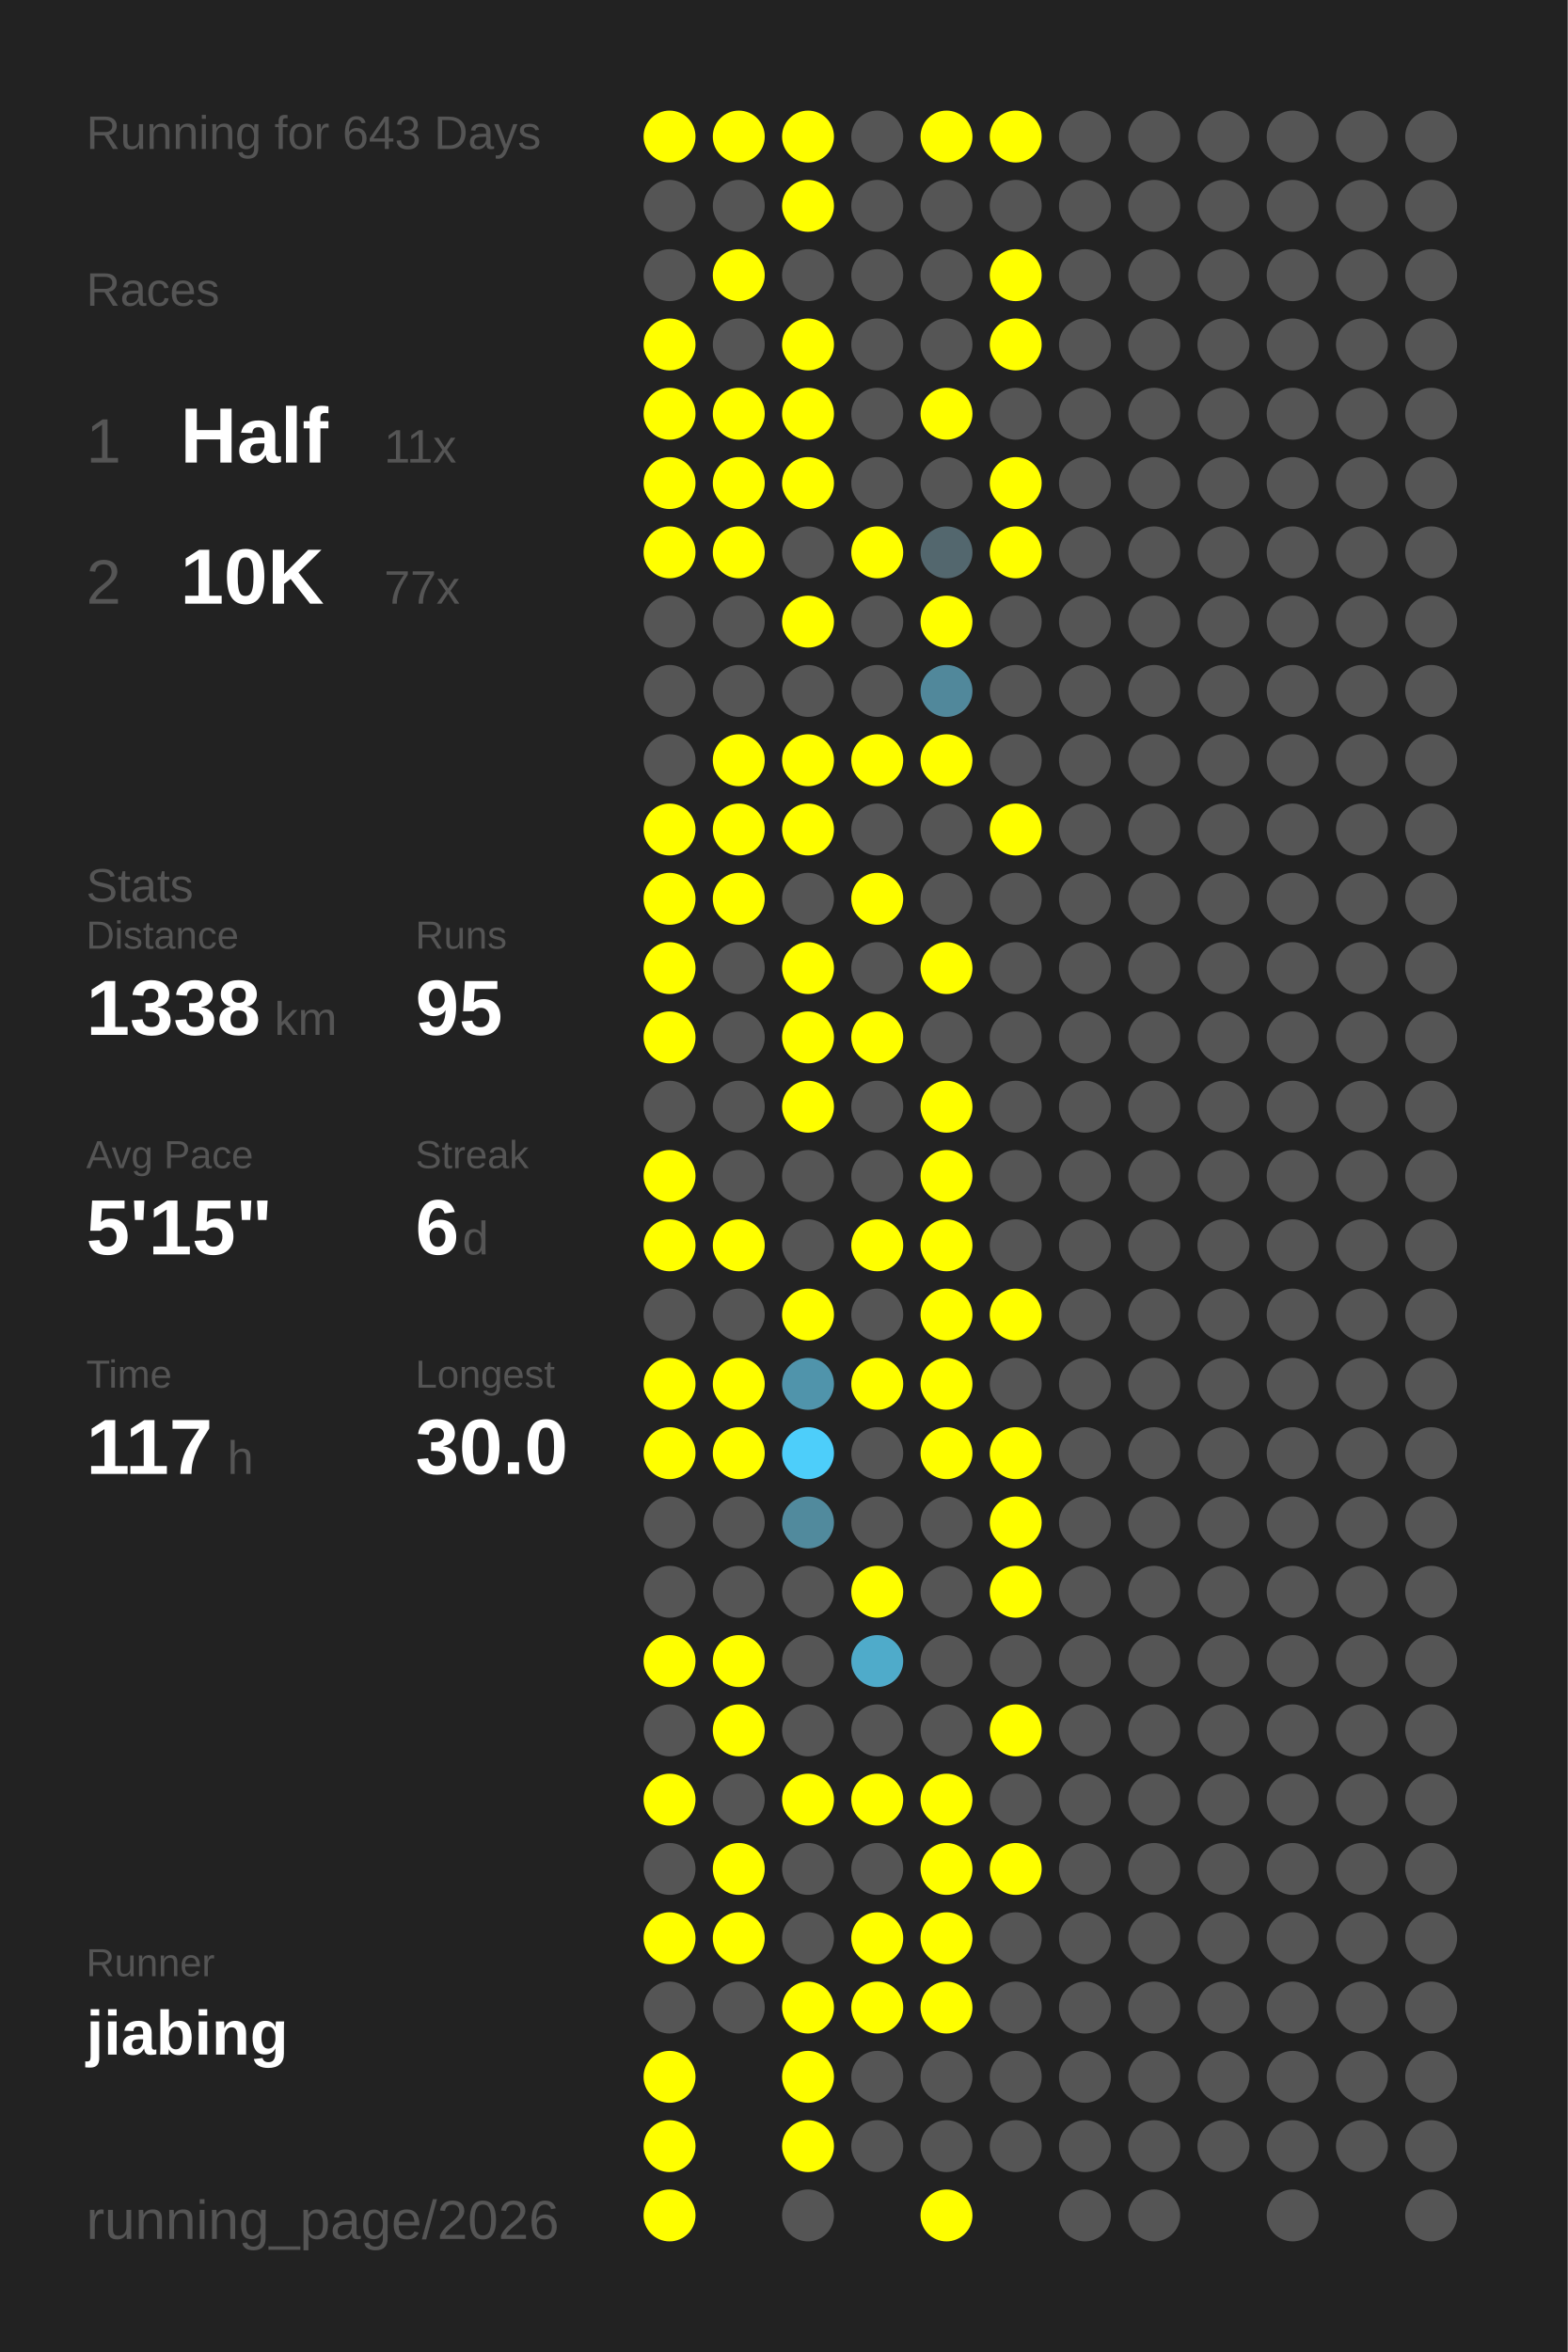
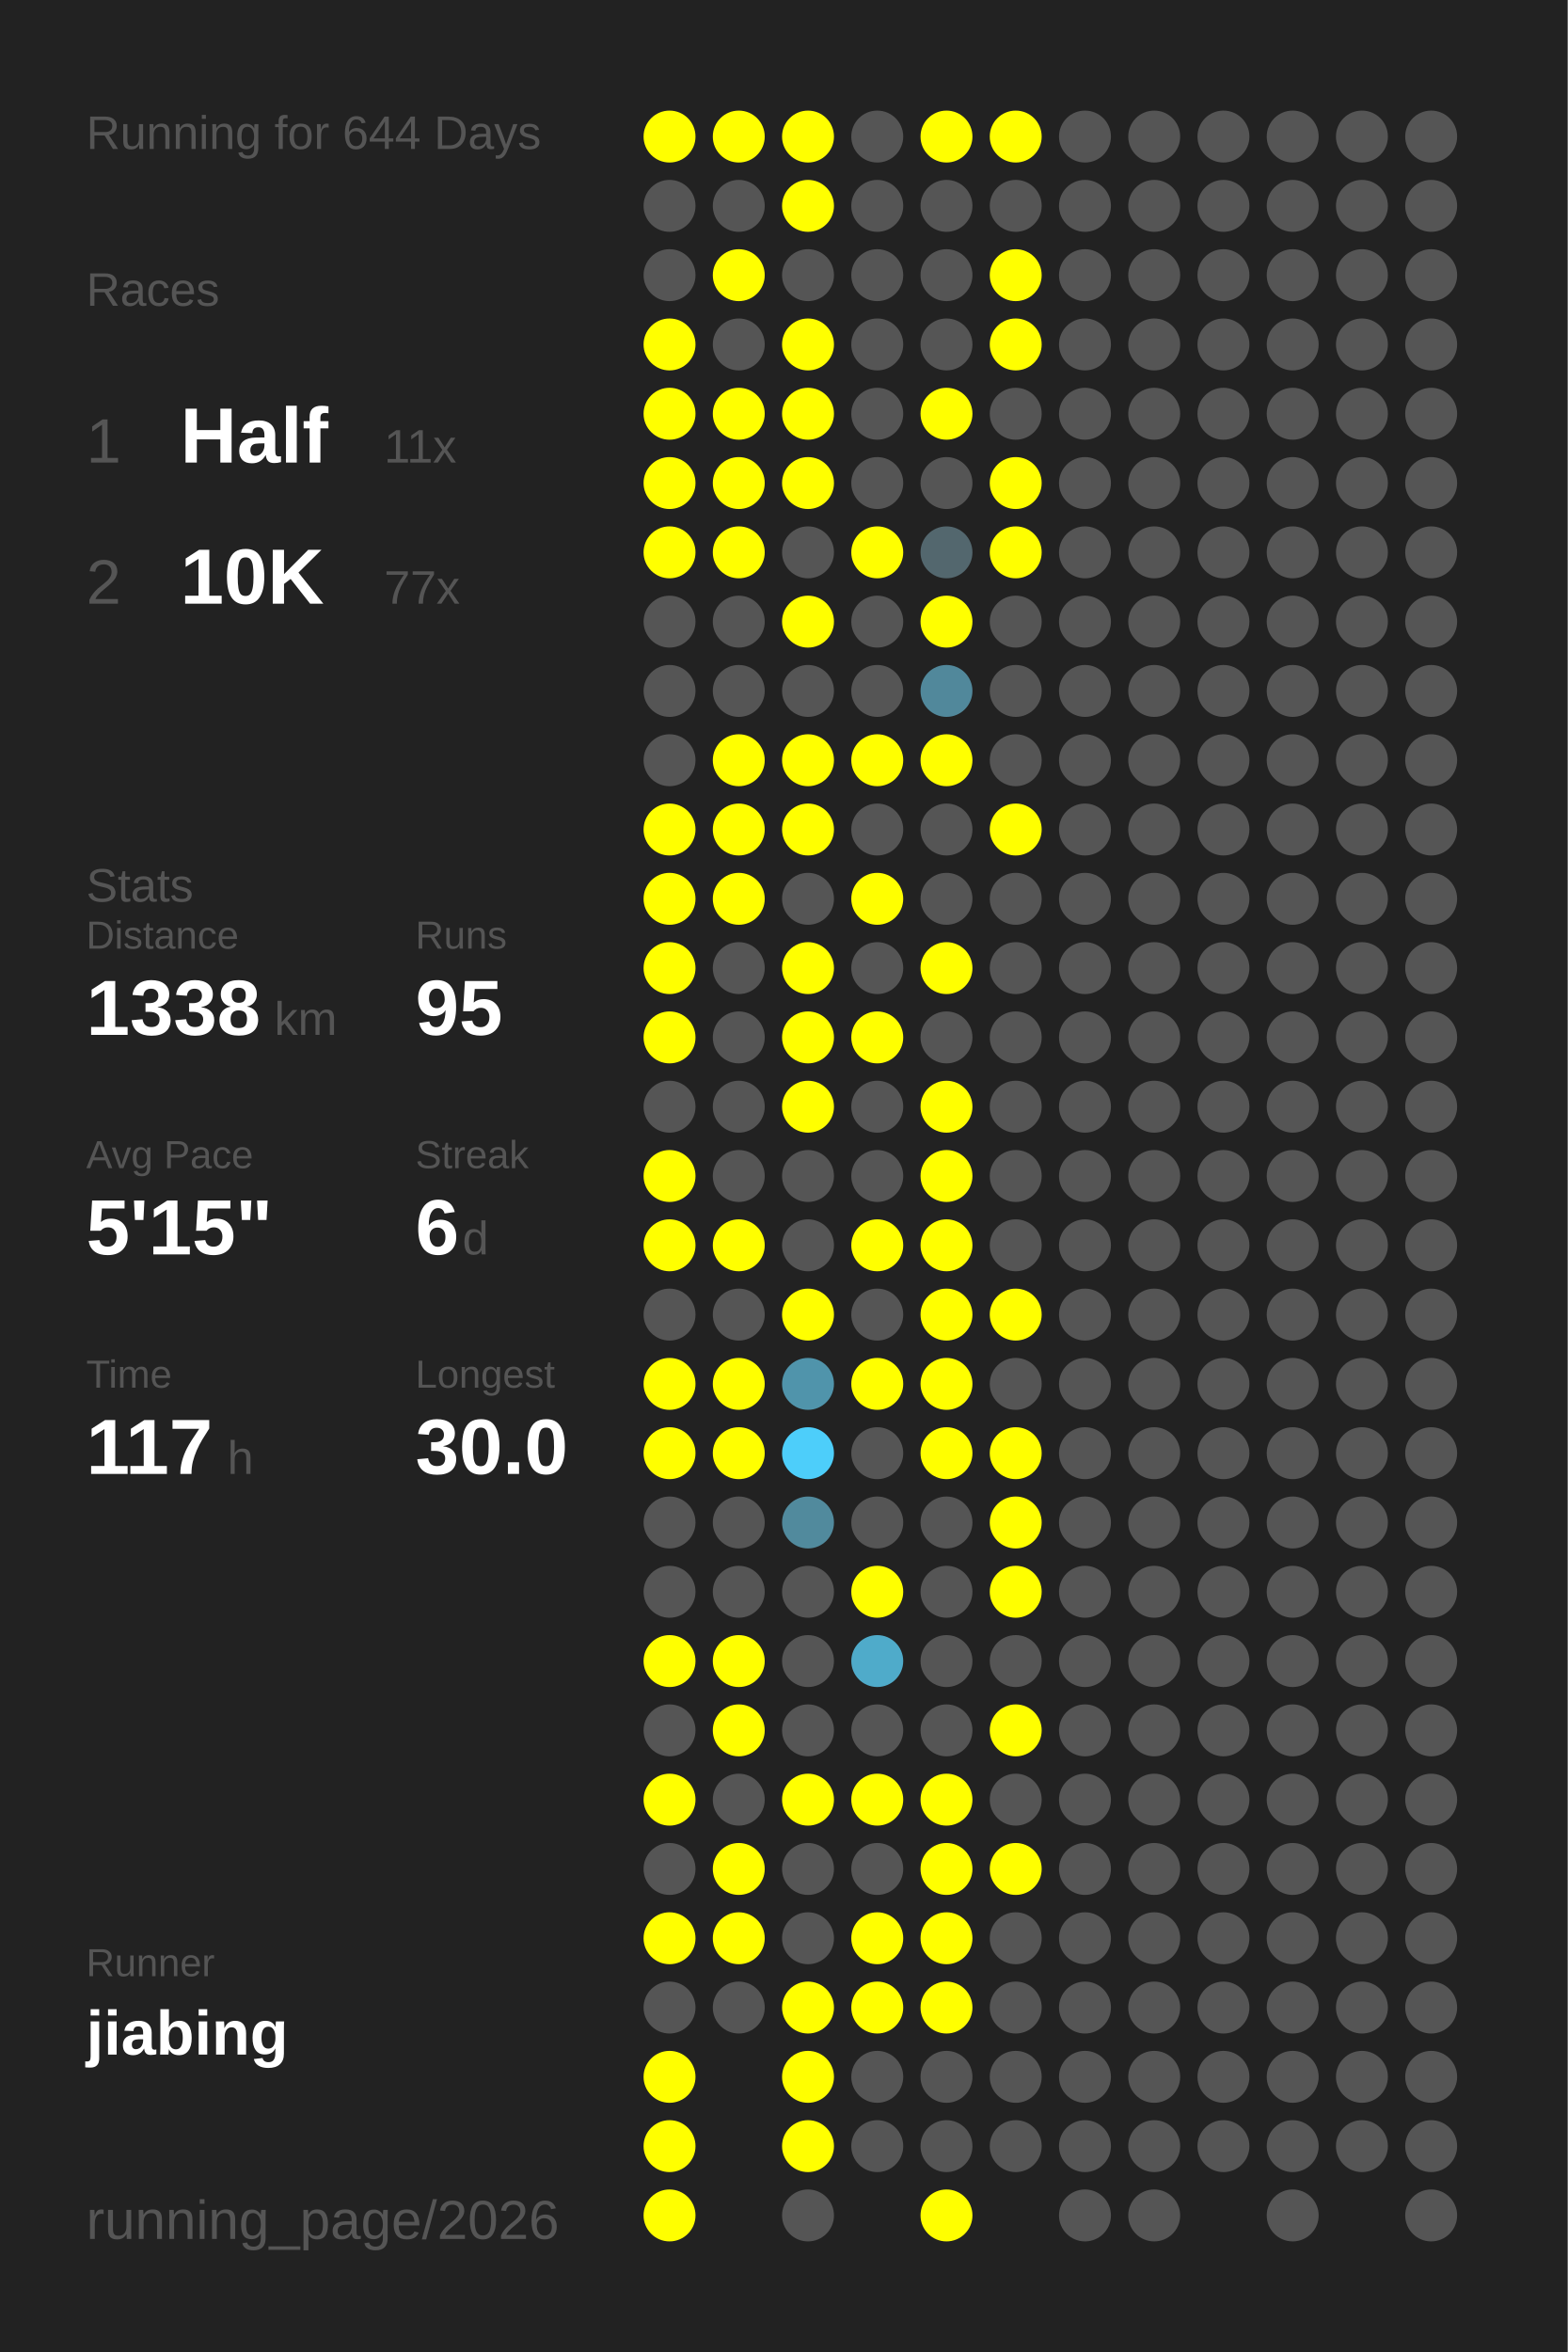
<svg xmlns="http://www.w3.org/2000/svg" baseProfile="full" height="300mm" version="1.1" viewBox="0,0,200,300" width="200mm">
  <defs />
  <rect fill="#222222" height="300" width="200" x="0" y="0" />
-   <text fill="#555555" style="font-size:6px; font-family:Arial;" x="11" y="19">Running for 643 Days</text>
+   <text fill="#555555" style="font-size:6px; font-family:Arial;" x="11" y="19">Running for 644 Days</text>
  <text fill="#555555" style="font-size:6px; font-family:Arial;" x="11" y="39">Races</text>
  <text fill="#555555" style="font-size:8px; font-family:Arial;" x="11" y="59">1</text>
  <text fill="#FFFFFF" style="font-size:10px; font-family:Arial; font-weight:bold;" x="23" y="59">Half</text>
  <text fill="#555555" style="font-size:6px; font-family:Arial;" x="49" y="59">11x</text>
  <text fill="#555555" style="font-size:8px; font-family:Arial;" x="11" y="77">2</text>
  <text fill="#FFFFFF" style="font-size:10px; font-family:Arial; font-weight:bold;" x="23" y="77">10K</text>
  <text fill="#555555" style="font-size:6px; font-family:Arial;" x="49" y="77">77x</text>
  <text fill="#555555" style="font-size:6px; font-family:Arial;" x="11" y="115">Stats</text>
  <text fill="#555555" style="font-size:5px; font-family:Arial;" x="11" y="121">Distance</text>
  <text fill="#FFFFFF" style="font-size:10px; font-family:Arial; font-weight:bold;" x="11" y="132">1338</text>
  <text fill="#555555" style="font-size:6px; font-family:Arial;" x="35" y="132">km</text>
  <text fill="#555555" style="font-size:5px; font-family:Arial;" x="53" y="121">Runs</text>
  <text fill="#FFFFFF" style="font-size:10px; font-family:Arial; font-weight:bold;" x="53" y="132">95</text>
  <text fill="#555555" style="font-size:5px; font-family:Arial;" x="11" y="149">Avg Pace</text>
  <text fill="#FFFFFF" style="font-size:10px; font-family:Arial; font-weight:bold;" x="11" y="160">5'15"</text>
  <text fill="#555555" style="font-size:5px; font-family:Arial;" x="53" y="149">Streak</text>
  <text fill="#FFFFFF" style="font-size:10px; font-family:Arial; font-weight:bold;" x="53" y="160">6</text>
  <text fill="#555555" style="font-size:6px; font-family:Arial;" x="59" y="160">d</text>
  <text fill="#555555" style="font-size:5px; font-family:Arial;" x="11" y="177">Time</text>
  <text fill="#FFFFFF" style="font-size:10px; font-family:Arial; font-weight:bold;" x="11" y="188">117</text>
  <text fill="#555555" style="font-size:6px; font-family:Arial;" x="29" y="188">h</text>
  <text fill="#555555" style="font-size:5px; font-family:Arial;" x="53" y="177">Longest</text>
  <text fill="#FFFFFF" style="font-size:10px; font-family:Arial; font-weight:bold;" x="53" y="188">30.0</text>
  <text fill="#555555" style="font-size:5px; font-family:Arial;" x="11" y="252.065">Runner</text>
  <text fill="#FFFFFF" style="font-size:8px; font-family:Arial; font-weight:bold;" x="11" y="262.065">jiabing</text>
  <text fill="#555555" style="font-size:7px; font-family:Arial;" x="11" y="285.581">running_page/2026</text>
  <circle cx="85.417" cy="17.419" fill="#FFFF00" r="3.312" />
  <circle cx="85.417" cy="26.258" fill="#555555" r="3.312" />
  <circle cx="85.417" cy="35.097" fill="#555555" r="3.312" />
  <circle cx="85.417" cy="43.935" fill="#FFFF00" r="3.312" />
  <circle cx="85.417" cy="52.774" fill="#FFFF00" r="3.312" />
  <circle cx="85.417" cy="61.613" fill="#FFFF00" r="3.312" />
  <circle cx="85.417" cy="70.452" fill="#FFFF00" r="3.312" />
  <circle cx="85.417" cy="79.29" fill="#555555" r="3.312" />
  <circle cx="85.417" cy="88.129" fill="#555555" r="3.312" />
  <circle cx="85.417" cy="96.968" fill="#555555" r="3.312" />
  <circle cx="85.417" cy="105.806" fill="#FFFF00" r="3.312" />
  <circle cx="85.417" cy="114.645" fill="#FFFF00" r="3.312" />
  <circle cx="85.417" cy="123.484" fill="#FFFF00" r="3.312" />
  <circle cx="85.417" cy="132.323" fill="#FFFF00" r="3.312" />
  <circle cx="85.417" cy="141.161" fill="#555555" r="3.312" />
  <circle cx="85.417" cy="150" fill="#FFFF00" r="3.312" />
  <circle cx="85.417" cy="158.839" fill="#FFFF00" r="3.312" />
  <circle cx="85.417" cy="167.677" fill="#555555" r="3.312" />
  <circle cx="85.417" cy="176.516" fill="#FFFF00" r="3.312" />
  <circle cx="85.417" cy="185.355" fill="#FFFF00" r="3.312" />
  <circle cx="85.417" cy="194.194" fill="#555555" r="3.312" />
  <circle cx="85.417" cy="203.032" fill="#555555" r="3.312" />
  <circle cx="85.417" cy="211.871" fill="#FFFF00" r="3.312" />
  <circle cx="85.417" cy="220.71" fill="#555555" r="3.312" />
  <circle cx="85.417" cy="229.548" fill="#FFFF00" r="3.312" />
  <circle cx="85.417" cy="238.387" fill="#555555" r="3.312" />
  <circle cx="85.417" cy="247.226" fill="#FFFF00" r="3.312" />
  <circle cx="85.417" cy="256.065" fill="#555555" r="3.312" />
  <circle cx="85.417" cy="264.903" fill="#FFFF00" r="3.312" />
  <circle cx="85.417" cy="273.742" fill="#FFFF00" r="3.312" />
  <circle cx="85.417" cy="282.581" fill="#FFFF00" r="3.312" />
  <circle cx="94.25" cy="17.419" fill="#FFFF00" r="3.312" />
  <circle cx="94.25" cy="26.258" fill="#555555" r="3.312" />
  <circle cx="94.25" cy="35.097" fill="#FFFF00" r="3.312" />
  <circle cx="94.25" cy="43.935" fill="#555555" r="3.312" />
  <circle cx="94.25" cy="52.774" fill="#FFFF00" r="3.312" />
  <circle cx="94.25" cy="61.613" fill="#FFFF00" r="3.312" />
  <circle cx="94.25" cy="70.452" fill="#FFFF00" r="3.312" />
  <circle cx="94.25" cy="79.29" fill="#555555" r="3.312" />
  <circle cx="94.25" cy="88.129" fill="#555555" r="3.312" />
  <circle cx="94.25" cy="96.968" fill="#FFFF00" r="3.312" />
  <circle cx="94.25" cy="105.806" fill="#FFFF00" r="3.312" />
  <circle cx="94.25" cy="114.645" fill="#FFFF00" r="3.312" />
  <circle cx="94.25" cy="123.484" fill="#555555" r="3.312" />
  <circle cx="94.25" cy="132.323" fill="#555555" r="3.312" />
  <circle cx="94.25" cy="141.161" fill="#555555" r="3.312" />
  <circle cx="94.25" cy="150" fill="#555555" r="3.312" />
  <circle cx="94.25" cy="158.839" fill="#FFFF00" r="3.312" />
  <circle cx="94.25" cy="167.677" fill="#555555" r="3.312" />
  <circle cx="94.25" cy="176.516" fill="#FFFF00" r="3.312" />
  <circle cx="94.25" cy="185.355" fill="#FFFF00" r="3.312" />
  <circle cx="94.25" cy="194.194" fill="#555555" r="3.312" />
  <circle cx="94.25" cy="203.032" fill="#555555" r="3.312" />
  <circle cx="94.25" cy="211.871" fill="#FFFF00" r="3.312" />
  <circle cx="94.25" cy="220.71" fill="#FFFF00" r="3.312" />
  <circle cx="94.25" cy="229.548" fill="#555555" r="3.312" />
  <circle cx="94.25" cy="238.387" fill="#FFFF00" r="3.312" />
  <circle cx="94.25" cy="247.226" fill="#FFFF00" r="3.312" />
  <circle cx="94.25" cy="256.065" fill="#555555" r="3.312" />
  <circle cx="103.083" cy="17.419" fill="#FFFF00" r="3.312" />
  <circle cx="103.083" cy="26.258" fill="#FFFF00" r="3.312" />
  <circle cx="103.083" cy="35.097" fill="#555555" r="3.312" />
  <circle cx="103.083" cy="43.935" fill="#FFFF00" r="3.312" />
  <circle cx="103.083" cy="52.774" fill="#FFFF00" r="3.312" />
  <circle cx="103.083" cy="61.613" fill="#FFFF00" r="3.312" />
  <circle cx="103.083" cy="70.452" fill="#555555" r="3.312" />
  <circle cx="103.083" cy="79.29" fill="#FFFF00" r="3.312" />
  <circle cx="103.083" cy="88.129" fill="#555555" r="3.312" />
  <circle cx="103.083" cy="96.968" fill="#FFFF00" r="3.312" />
  <circle cx="103.083" cy="105.806" fill="#FFFF00" r="3.312" />
  <circle cx="103.083" cy="114.645" fill="#555555" r="3.312" />
  <circle cx="103.083" cy="123.484" fill="#FFFF00" r="3.312" />
  <circle cx="103.083" cy="132.323" fill="#FFFF00" r="3.312" />
  <circle cx="103.083" cy="141.161" fill="#FFFF00" r="3.312" />
  <circle cx="103.083" cy="150" fill="#555555" r="3.312" />
  <circle cx="103.083" cy="158.839" fill="#555555" r="3.312" />
  <circle cx="103.083" cy="167.677" fill="#FFFF00" r="3.312" />
  <circle cx="103.083" cy="176.516" fill="#5094ab" r="3.312" />
  <circle cx="103.083" cy="185.355" fill="#4dcefa" r="3.312" />
  <circle cx="103.083" cy="194.194" fill="#518a9d" r="3.312" />
  <circle cx="103.083" cy="203.032" fill="#555555" r="3.312" />
  <circle cx="103.083" cy="211.871" fill="#555555" r="3.312" />
  <circle cx="103.083" cy="220.71" fill="#555555" r="3.312" />
  <circle cx="103.083" cy="229.548" fill="#FFFF00" r="3.312" />
  <circle cx="103.083" cy="238.387" fill="#555555" r="3.312" />
  <circle cx="103.083" cy="247.226" fill="#555555" r="3.312" />
  <circle cx="103.083" cy="256.065" fill="#FFFF00" r="3.312" />
  <circle cx="103.083" cy="264.903" fill="#FFFF00" r="3.312" />
  <circle cx="103.083" cy="273.742" fill="#FFFF00" r="3.312" />
  <circle cx="103.083" cy="282.581" fill="#555555" r="3.312" />
  <circle cx="111.917" cy="17.419" fill="#555555" r="3.312" />
  <circle cx="111.917" cy="26.258" fill="#555555" r="3.312" />
  <circle cx="111.917" cy="35.097" fill="#555555" r="3.312" />
  <circle cx="111.917" cy="43.935" fill="#555555" r="3.312" />
  <circle cx="111.917" cy="52.774" fill="#555555" r="3.312" />
  <circle cx="111.917" cy="61.613" fill="#555555" r="3.312" />
  <circle cx="111.917" cy="70.452" fill="#FFFF00" r="3.312" />
  <circle cx="111.917" cy="79.29" fill="#555555" r="3.312" />
  <circle cx="111.917" cy="88.129" fill="#555555" r="3.312" />
  <circle cx="111.917" cy="96.968" fill="#FFFF00" r="3.312" />
  <circle cx="111.917" cy="105.806" fill="#555555" r="3.312" />
  <circle cx="111.917" cy="114.645" fill="#FFFF00" r="3.312" />
  <circle cx="111.917" cy="123.484" fill="#555555" r="3.312" />
  <circle cx="111.917" cy="132.323" fill="#FFFF00" r="3.312" />
  <circle cx="111.917" cy="141.161" fill="#555555" r="3.312" />
  <circle cx="111.917" cy="150" fill="#555555" r="3.312" />
  <circle cx="111.917" cy="158.839" fill="#FFFF00" r="3.312" />
  <circle cx="111.917" cy="167.677" fill="#555555" r="3.312" />
  <circle cx="111.917" cy="176.516" fill="#FFFF00" r="3.312" />
  <circle cx="111.917" cy="185.355" fill="#555555" r="3.312" />
  <circle cx="111.917" cy="194.194" fill="#555555" r="3.312" />
  <circle cx="111.917" cy="203.032" fill="#FFFF00" r="3.312" />
  <circle cx="111.917" cy="211.871" fill="#4fabca" r="3.312" />
  <circle cx="111.917" cy="220.71" fill="#555555" r="3.312" />
  <circle cx="111.917" cy="229.548" fill="#FFFF00" r="3.312" />
  <circle cx="111.917" cy="238.387" fill="#555555" r="3.312" />
  <circle cx="111.917" cy="247.226" fill="#FFFF00" r="3.312" />
  <circle cx="111.917" cy="256.065" fill="#FFFF00" r="3.312" />
  <circle cx="111.917" cy="264.903" fill="#555555" r="3.312" />
  <circle cx="111.917" cy="273.742" fill="#555555" r="3.312" />
  <circle cx="120.75" cy="17.419" fill="#FFFF00" r="3.312" />
  <circle cx="120.75" cy="26.258" fill="#555555" r="3.312" />
  <circle cx="120.75" cy="35.097" fill="#555555" r="3.312" />
  <circle cx="120.75" cy="43.935" fill="#555555" r="3.312" />
  <circle cx="120.75" cy="52.774" fill="#FFFF00" r="3.312" />
  <circle cx="120.75" cy="61.613" fill="#555555" r="3.312" />
  <circle cx="120.75" cy="70.452" fill="#53676e" r="3.312" />
  <circle cx="120.75" cy="79.29" fill="#FFFF00" r="3.312" />
  <circle cx="120.75" cy="88.129" fill="#51889b" r="3.312" />
  <circle cx="120.75" cy="96.968" fill="#FFFF00" r="3.312" />
  <circle cx="120.75" cy="105.806" fill="#555555" r="3.312" />
  <circle cx="120.75" cy="114.645" fill="#555555" r="3.312" />
  <circle cx="120.75" cy="123.484" fill="#FFFF00" r="3.312" />
  <circle cx="120.75" cy="132.323" fill="#555555" r="3.312" />
  <circle cx="120.75" cy="141.161" fill="#FFFF00" r="3.312" />
  <circle cx="120.75" cy="150" fill="#FFFF00" r="3.312" />
  <circle cx="120.75" cy="158.839" fill="#FFFF00" r="3.312" />
  <circle cx="120.75" cy="167.677" fill="#FFFF00" r="3.312" />
  <circle cx="120.75" cy="176.516" fill="#FFFF00" r="3.312" />
  <circle cx="120.75" cy="185.355" fill="#FFFF00" r="3.312" />
  <circle cx="120.75" cy="194.194" fill="#555555" r="3.312" />
  <circle cx="120.75" cy="203.032" fill="#555555" r="3.312" />
  <circle cx="120.75" cy="211.871" fill="#555555" r="3.312" />
  <circle cx="120.75" cy="220.71" fill="#555555" r="3.312" />
  <circle cx="120.75" cy="229.548" fill="#FFFF00" r="3.312" />
  <circle cx="120.75" cy="238.387" fill="#FFFF00" r="3.312" />
  <circle cx="120.75" cy="247.226" fill="#FFFF00" r="3.312" />
  <circle cx="120.75" cy="256.065" fill="#FFFF00" r="3.312" />
  <circle cx="120.75" cy="264.903" fill="#555555" r="3.312" />
  <circle cx="120.75" cy="273.742" fill="#555555" r="3.312" />
  <circle cx="120.75" cy="282.581" fill="#FFFF00" r="3.312" />
  <circle cx="129.583" cy="17.419" fill="#FFFF00" r="3.312" />
  <circle cx="129.583" cy="26.258" fill="#555555" r="3.312" />
  <circle cx="129.583" cy="35.097" fill="#FFFF00" r="3.312" />
  <circle cx="129.583" cy="43.935" fill="#FFFF00" r="3.312" />
  <circle cx="129.583" cy="52.774" fill="#555555" r="3.312" />
  <circle cx="129.583" cy="61.613" fill="#FFFF00" r="3.312" />
  <circle cx="129.583" cy="70.452" fill="#FFFF00" r="3.312" />
  <circle cx="129.583" cy="79.29" fill="#555555" r="3.312" />
  <circle cx="129.583" cy="88.129" fill="#555555" r="3.312" />
  <circle cx="129.583" cy="96.968" fill="#555555" r="3.312" />
  <circle cx="129.583" cy="105.806" fill="#FFFF00" r="3.312" />
  <circle cx="129.583" cy="114.645" fill="#555555" r="3.312" />
  <circle cx="129.583" cy="123.484" fill="#555555" r="3.312" />
  <circle cx="129.583" cy="132.323" fill="#555555" r="3.312" />
  <circle cx="129.583" cy="141.161" fill="#555555" r="3.312" />
  <circle cx="129.583" cy="150" fill="#555555" r="3.312" />
  <circle cx="129.583" cy="158.839" fill="#555555" r="3.312" />
  <circle cx="129.583" cy="167.677" fill="#FFFF00" r="3.312" />
  <circle cx="129.583" cy="176.516" fill="#555555" r="3.312" />
  <circle cx="129.583" cy="185.355" fill="#FFFF00" r="3.312" />
  <circle cx="129.583" cy="194.194" fill="#FFFF00" r="3.312" />
  <circle cx="129.583" cy="203.032" fill="#FFFF00" r="3.312" />
  <circle cx="129.583" cy="211.871" fill="#555555" r="3.312" />
  <circle cx="129.583" cy="220.71" fill="#FFFF00" r="3.312" />
  <circle cx="129.583" cy="229.548" fill="#555555" r="3.312" />
  <circle cx="129.583" cy="238.387" fill="#FFFF00" r="3.312" />
  <circle cx="129.583" cy="247.226" fill="#555555" r="3.312" />
  <circle cx="129.583" cy="256.065" fill="#555555" r="3.312" />
  <circle cx="129.583" cy="264.903" fill="#555555" r="3.312" />
  <circle cx="129.583" cy="273.742" fill="#555555" r="3.312" />
  <circle cx="138.417" cy="17.419" fill="#555555" r="3.312" />
  <circle cx="138.417" cy="26.258" fill="#555555" r="3.312" />
  <circle cx="138.417" cy="35.097" fill="#555555" r="3.312" />
  <circle cx="138.417" cy="43.935" fill="#555555" r="3.312" />
  <circle cx="138.417" cy="52.774" fill="#555555" r="3.312" />
  <circle cx="138.417" cy="61.613" fill="#555555" r="3.312" />
  <circle cx="138.417" cy="70.452" fill="#555555" r="3.312" />
  <circle cx="138.417" cy="79.29" fill="#555555" r="3.312" />
  <circle cx="138.417" cy="88.129" fill="#555555" r="3.312" />
  <circle cx="138.417" cy="96.968" fill="#555555" r="3.312" />
  <circle cx="138.417" cy="105.806" fill="#555555" r="3.312" />
  <circle cx="138.417" cy="114.645" fill="#555555" r="3.312" />
  <circle cx="138.417" cy="123.484" fill="#555555" r="3.312" />
  <circle cx="138.417" cy="132.323" fill="#555555" r="3.312" />
  <circle cx="138.417" cy="141.161" fill="#555555" r="3.312" />
  <circle cx="138.417" cy="150" fill="#555555" r="3.312" />
  <circle cx="138.417" cy="158.839" fill="#555555" r="3.312" />
  <circle cx="138.417" cy="167.677" fill="#555555" r="3.312" />
  <circle cx="138.417" cy="176.516" fill="#555555" r="3.312" />
  <circle cx="138.417" cy="185.355" fill="#555555" r="3.312" />
  <circle cx="138.417" cy="194.194" fill="#555555" r="3.312" />
  <circle cx="138.417" cy="203.032" fill="#555555" r="3.312" />
  <circle cx="138.417" cy="211.871" fill="#555555" r="3.312" />
  <circle cx="138.417" cy="220.71" fill="#555555" r="3.312" />
  <circle cx="138.417" cy="229.548" fill="#555555" r="3.312" />
  <circle cx="138.417" cy="238.387" fill="#555555" r="3.312" />
  <circle cx="138.417" cy="247.226" fill="#555555" r="3.312" />
  <circle cx="138.417" cy="256.065" fill="#555555" r="3.312" />
  <circle cx="138.417" cy="264.903" fill="#555555" r="3.312" />
  <circle cx="138.417" cy="273.742" fill="#555555" r="3.312" />
  <circle cx="138.417" cy="282.581" fill="#555555" r="3.312" />
  <circle cx="147.25" cy="17.419" fill="#555555" r="3.312" />
  <circle cx="147.25" cy="26.258" fill="#555555" r="3.312" />
  <circle cx="147.25" cy="35.097" fill="#555555" r="3.312" />
  <circle cx="147.25" cy="43.935" fill="#555555" r="3.312" />
  <circle cx="147.25" cy="52.774" fill="#555555" r="3.312" />
  <circle cx="147.25" cy="61.613" fill="#555555" r="3.312" />
  <circle cx="147.25" cy="70.452" fill="#555555" r="3.312" />
  <circle cx="147.25" cy="79.29" fill="#555555" r="3.312" />
  <circle cx="147.25" cy="88.129" fill="#555555" r="3.312" />
  <circle cx="147.25" cy="96.968" fill="#555555" r="3.312" />
  <circle cx="147.25" cy="105.806" fill="#555555" r="3.312" />
  <circle cx="147.25" cy="114.645" fill="#555555" r="3.312" />
  <circle cx="147.25" cy="123.484" fill="#555555" r="3.312" />
  <circle cx="147.25" cy="132.323" fill="#555555" r="3.312" />
  <circle cx="147.25" cy="141.161" fill="#555555" r="3.312" />
  <circle cx="147.25" cy="150" fill="#555555" r="3.312" />
  <circle cx="147.25" cy="158.839" fill="#555555" r="3.312" />
  <circle cx="147.25" cy="167.677" fill="#555555" r="3.312" />
  <circle cx="147.25" cy="176.516" fill="#555555" r="3.312" />
  <circle cx="147.25" cy="185.355" fill="#555555" r="3.312" />
  <circle cx="147.25" cy="194.194" fill="#555555" r="3.312" />
  <circle cx="147.25" cy="203.032" fill="#555555" r="3.312" />
  <circle cx="147.25" cy="211.871" fill="#555555" r="3.312" />
  <circle cx="147.25" cy="220.71" fill="#555555" r="3.312" />
  <circle cx="147.25" cy="229.548" fill="#555555" r="3.312" />
  <circle cx="147.25" cy="238.387" fill="#555555" r="3.312" />
  <circle cx="147.25" cy="247.226" fill="#555555" r="3.312" />
  <circle cx="147.25" cy="256.065" fill="#555555" r="3.312" />
  <circle cx="147.25" cy="264.903" fill="#555555" r="3.312" />
  <circle cx="147.25" cy="273.742" fill="#555555" r="3.312" />
  <circle cx="147.25" cy="282.581" fill="#555555" r="3.312" />
  <circle cx="156.083" cy="17.419" fill="#555555" r="3.312" />
  <circle cx="156.083" cy="26.258" fill="#555555" r="3.312" />
  <circle cx="156.083" cy="35.097" fill="#555555" r="3.312" />
  <circle cx="156.083" cy="43.935" fill="#555555" r="3.312" />
  <circle cx="156.083" cy="52.774" fill="#555555" r="3.312" />
  <circle cx="156.083" cy="61.613" fill="#555555" r="3.312" />
  <circle cx="156.083" cy="70.452" fill="#555555" r="3.312" />
  <circle cx="156.083" cy="79.29" fill="#555555" r="3.312" />
  <circle cx="156.083" cy="88.129" fill="#555555" r="3.312" />
  <circle cx="156.083" cy="96.968" fill="#555555" r="3.312" />
  <circle cx="156.083" cy="105.806" fill="#555555" r="3.312" />
  <circle cx="156.083" cy="114.645" fill="#555555" r="3.312" />
  <circle cx="156.083" cy="123.484" fill="#555555" r="3.312" />
  <circle cx="156.083" cy="132.323" fill="#555555" r="3.312" />
  <circle cx="156.083" cy="141.161" fill="#555555" r="3.312" />
  <circle cx="156.083" cy="150" fill="#555555" r="3.312" />
  <circle cx="156.083" cy="158.839" fill="#555555" r="3.312" />
  <circle cx="156.083" cy="167.677" fill="#555555" r="3.312" />
  <circle cx="156.083" cy="176.516" fill="#555555" r="3.312" />
  <circle cx="156.083" cy="185.355" fill="#555555" r="3.312" />
  <circle cx="156.083" cy="194.194" fill="#555555" r="3.312" />
  <circle cx="156.083" cy="203.032" fill="#555555" r="3.312" />
  <circle cx="156.083" cy="211.871" fill="#555555" r="3.312" />
  <circle cx="156.083" cy="220.71" fill="#555555" r="3.312" />
  <circle cx="156.083" cy="229.548" fill="#555555" r="3.312" />
  <circle cx="156.083" cy="238.387" fill="#555555" r="3.312" />
  <circle cx="156.083" cy="247.226" fill="#555555" r="3.312" />
  <circle cx="156.083" cy="256.065" fill="#555555" r="3.312" />
  <circle cx="156.083" cy="264.903" fill="#555555" r="3.312" />
  <circle cx="156.083" cy="273.742" fill="#555555" r="3.312" />
  <circle cx="164.917" cy="17.419" fill="#555555" r="3.312" />
  <circle cx="164.917" cy="26.258" fill="#555555" r="3.312" />
  <circle cx="164.917" cy="35.097" fill="#555555" r="3.312" />
  <circle cx="164.917" cy="43.935" fill="#555555" r="3.312" />
  <circle cx="164.917" cy="52.774" fill="#555555" r="3.312" />
  <circle cx="164.917" cy="61.613" fill="#555555" r="3.312" />
  <circle cx="164.917" cy="70.452" fill="#555555" r="3.312" />
  <circle cx="164.917" cy="79.29" fill="#555555" r="3.312" />
  <circle cx="164.917" cy="88.129" fill="#555555" r="3.312" />
  <circle cx="164.917" cy="96.968" fill="#555555" r="3.312" />
  <circle cx="164.917" cy="105.806" fill="#555555" r="3.312" />
  <circle cx="164.917" cy="114.645" fill="#555555" r="3.312" />
  <circle cx="164.917" cy="123.484" fill="#555555" r="3.312" />
  <circle cx="164.917" cy="132.323" fill="#555555" r="3.312" />
  <circle cx="164.917" cy="141.161" fill="#555555" r="3.312" />
  <circle cx="164.917" cy="150" fill="#555555" r="3.312" />
  <circle cx="164.917" cy="158.839" fill="#555555" r="3.312" />
  <circle cx="164.917" cy="167.677" fill="#555555" r="3.312" />
  <circle cx="164.917" cy="176.516" fill="#555555" r="3.312" />
  <circle cx="164.917" cy="185.355" fill="#555555" r="3.312" />
  <circle cx="164.917" cy="194.194" fill="#555555" r="3.312" />
  <circle cx="164.917" cy="203.032" fill="#555555" r="3.312" />
  <circle cx="164.917" cy="211.871" fill="#555555" r="3.312" />
  <circle cx="164.917" cy="220.71" fill="#555555" r="3.312" />
  <circle cx="164.917" cy="229.548" fill="#555555" r="3.312" />
  <circle cx="164.917" cy="238.387" fill="#555555" r="3.312" />
  <circle cx="164.917" cy="247.226" fill="#555555" r="3.312" />
  <circle cx="164.917" cy="256.065" fill="#555555" r="3.312" />
  <circle cx="164.917" cy="264.903" fill="#555555" r="3.312" />
  <circle cx="164.917" cy="273.742" fill="#555555" r="3.312" />
  <circle cx="164.917" cy="282.581" fill="#555555" r="3.312" />
  <circle cx="173.75" cy="17.419" fill="#555555" r="3.312" />
  <circle cx="173.75" cy="26.258" fill="#555555" r="3.312" />
  <circle cx="173.75" cy="35.097" fill="#555555" r="3.312" />
  <circle cx="173.75" cy="43.935" fill="#555555" r="3.312" />
  <circle cx="173.75" cy="52.774" fill="#555555" r="3.312" />
  <circle cx="173.75" cy="61.613" fill="#555555" r="3.312" />
  <circle cx="173.75" cy="70.452" fill="#555555" r="3.312" />
  <circle cx="173.75" cy="79.29" fill="#555555" r="3.312" />
  <circle cx="173.75" cy="88.129" fill="#555555" r="3.312" />
  <circle cx="173.75" cy="96.968" fill="#555555" r="3.312" />
  <circle cx="173.75" cy="105.806" fill="#555555" r="3.312" />
  <circle cx="173.75" cy="114.645" fill="#555555" r="3.312" />
  <circle cx="173.75" cy="123.484" fill="#555555" r="3.312" />
  <circle cx="173.75" cy="132.323" fill="#555555" r="3.312" />
  <circle cx="173.75" cy="141.161" fill="#555555" r="3.312" />
  <circle cx="173.75" cy="150" fill="#555555" r="3.312" />
  <circle cx="173.75" cy="158.839" fill="#555555" r="3.312" />
  <circle cx="173.75" cy="167.677" fill="#555555" r="3.312" />
  <circle cx="173.75" cy="176.516" fill="#555555" r="3.312" />
  <circle cx="173.75" cy="185.355" fill="#555555" r="3.312" />
  <circle cx="173.75" cy="194.194" fill="#555555" r="3.312" />
  <circle cx="173.75" cy="203.032" fill="#555555" r="3.312" />
  <circle cx="173.75" cy="211.871" fill="#555555" r="3.312" />
  <circle cx="173.75" cy="220.71" fill="#555555" r="3.312" />
  <circle cx="173.75" cy="229.548" fill="#555555" r="3.312" />
  <circle cx="173.75" cy="238.387" fill="#555555" r="3.312" />
  <circle cx="173.75" cy="247.226" fill="#555555" r="3.312" />
  <circle cx="173.75" cy="256.065" fill="#555555" r="3.312" />
  <circle cx="173.75" cy="264.903" fill="#555555" r="3.312" />
  <circle cx="173.75" cy="273.742" fill="#555555" r="3.312" />
  <circle cx="182.583" cy="17.419" fill="#555555" r="3.312" />
  <circle cx="182.583" cy="26.258" fill="#555555" r="3.312" />
  <circle cx="182.583" cy="35.097" fill="#555555" r="3.312" />
  <circle cx="182.583" cy="43.935" fill="#555555" r="3.312" />
  <circle cx="182.583" cy="52.774" fill="#555555" r="3.312" />
  <circle cx="182.583" cy="61.613" fill="#555555" r="3.312" />
  <circle cx="182.583" cy="70.452" fill="#555555" r="3.312" />
  <circle cx="182.583" cy="79.29" fill="#555555" r="3.312" />
  <circle cx="182.583" cy="88.129" fill="#555555" r="3.312" />
  <circle cx="182.583" cy="96.968" fill="#555555" r="3.312" />
  <circle cx="182.583" cy="105.806" fill="#555555" r="3.312" />
  <circle cx="182.583" cy="114.645" fill="#555555" r="3.312" />
  <circle cx="182.583" cy="123.484" fill="#555555" r="3.312" />
  <circle cx="182.583" cy="132.323" fill="#555555" r="3.312" />
  <circle cx="182.583" cy="141.161" fill="#555555" r="3.312" />
  <circle cx="182.583" cy="150" fill="#555555" r="3.312" />
  <circle cx="182.583" cy="158.839" fill="#555555" r="3.312" />
  <circle cx="182.583" cy="167.677" fill="#555555" r="3.312" />
  <circle cx="182.583" cy="176.516" fill="#555555" r="3.312" />
  <circle cx="182.583" cy="185.355" fill="#555555" r="3.312" />
  <circle cx="182.583" cy="194.194" fill="#555555" r="3.312" />
  <circle cx="182.583" cy="203.032" fill="#555555" r="3.312" />
  <circle cx="182.583" cy="211.871" fill="#555555" r="3.312" />
  <circle cx="182.583" cy="220.71" fill="#555555" r="3.312" />
  <circle cx="182.583" cy="229.548" fill="#555555" r="3.312" />
  <circle cx="182.583" cy="238.387" fill="#555555" r="3.312" />
  <circle cx="182.583" cy="247.226" fill="#555555" r="3.312" />
  <circle cx="182.583" cy="256.065" fill="#555555" r="3.312" />
  <circle cx="182.583" cy="264.903" fill="#555555" r="3.312" />
  <circle cx="182.583" cy="273.742" fill="#555555" r="3.312" />
  <circle cx="182.583" cy="282.581" fill="#555555" r="3.312" />
</svg>
